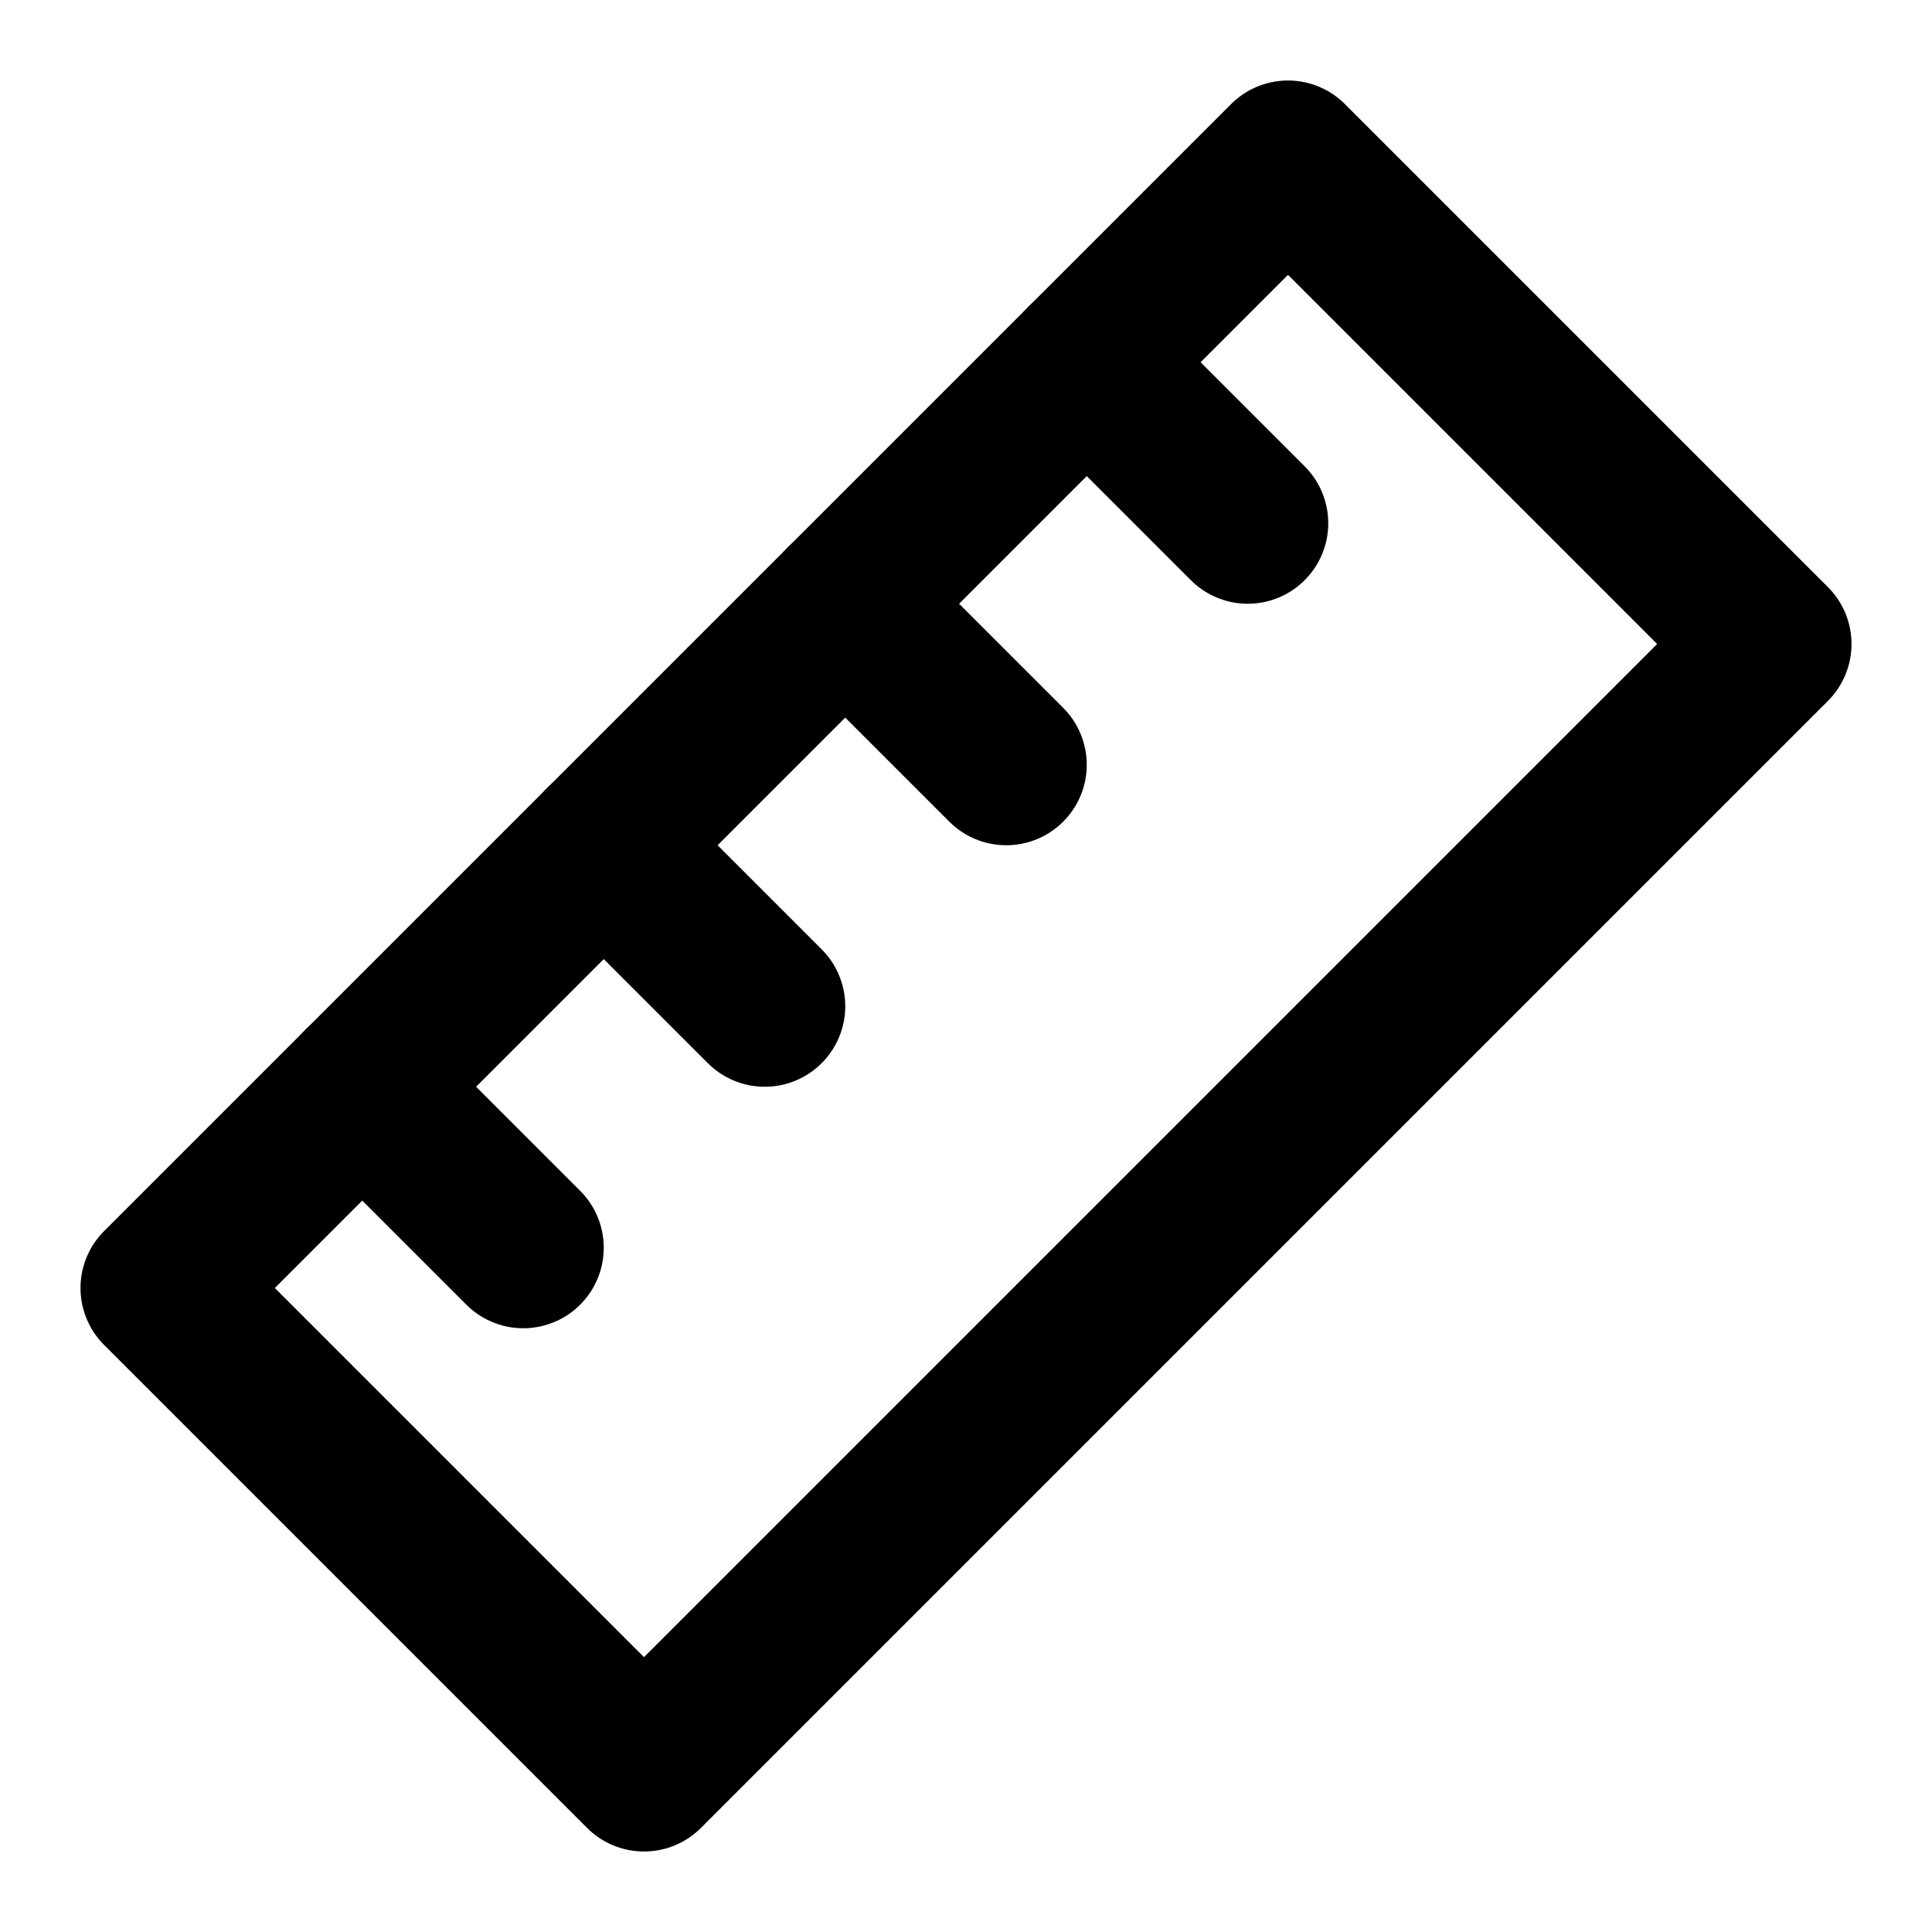
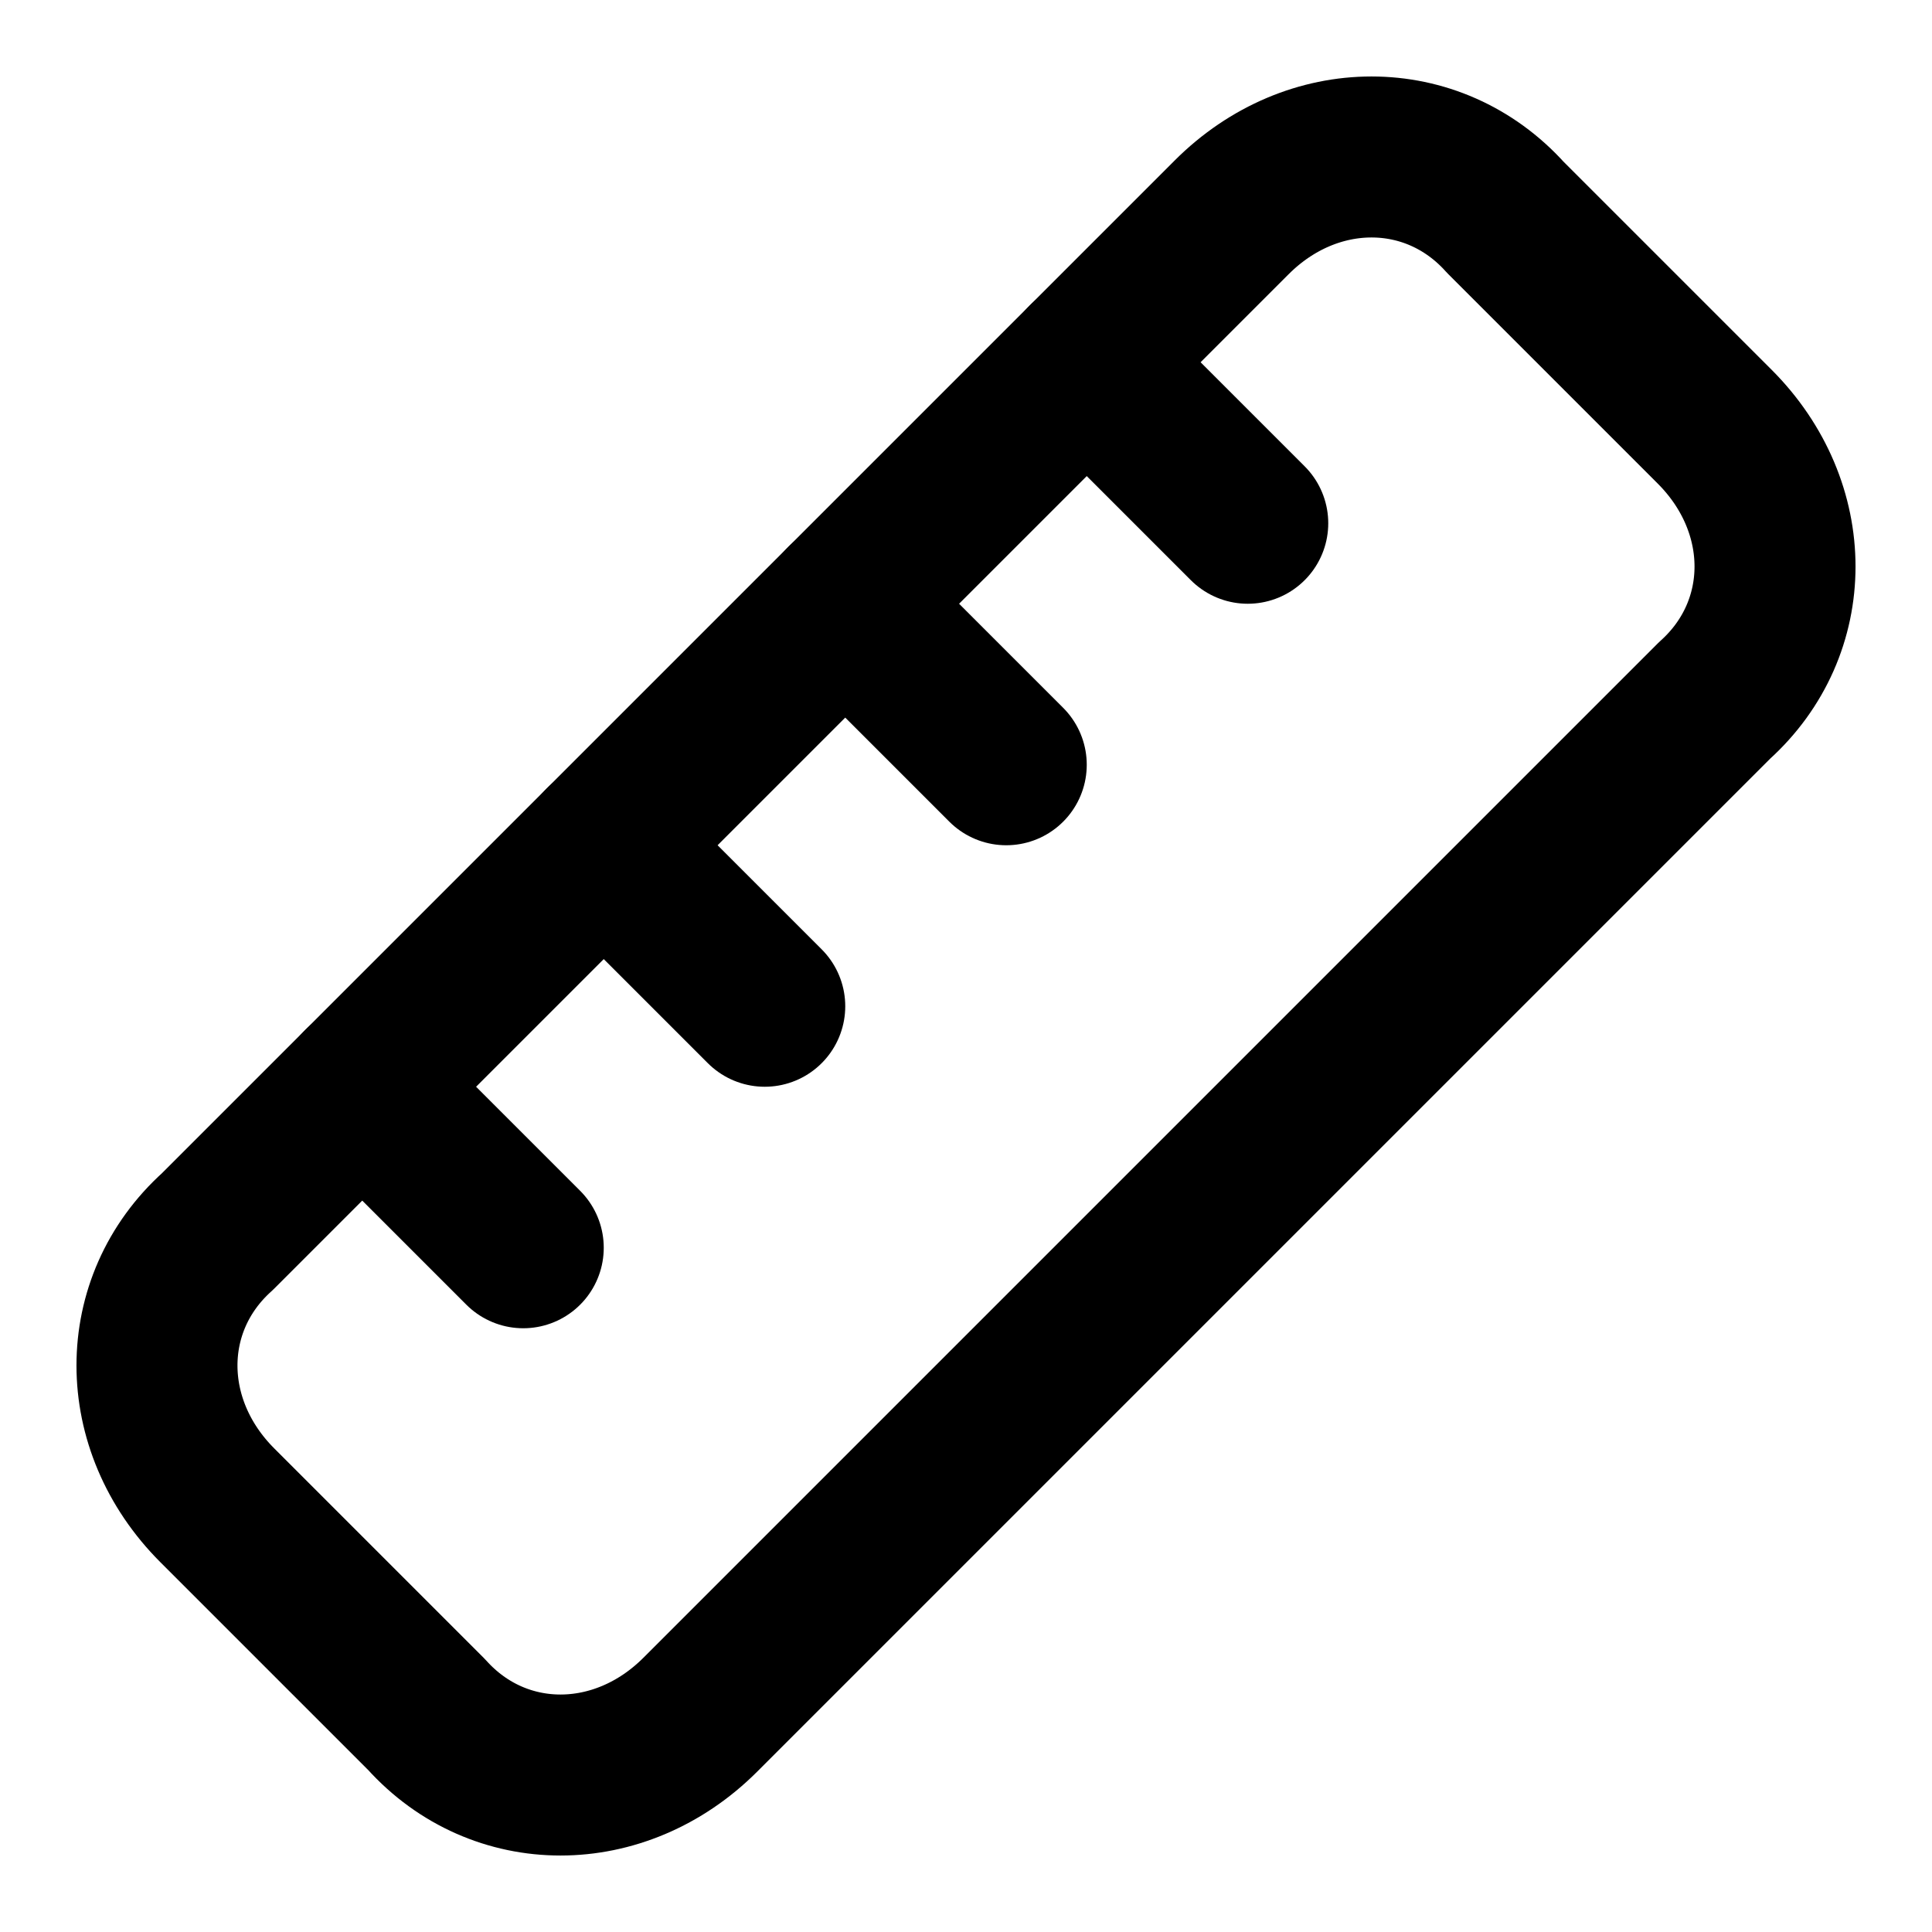
<svg xmlns="http://www.w3.org/2000/svg" width="24" height="24" viewBox="0 0 24 24" fill="none" stroke="currentColor" stroke-width="2" stroke-linecap="round" stroke-linejoin="round">
-   <path d="m16 2 6 6L8 22l-6-6L16 2" />
+   <path d="M21.3 8.7 8.7 21.3c-1 1-2.5 1-3.4 0l-2.6-2.6c-1-1-1-2.5 0-3.4L15.3 2.7c1-1 2.5-1 3.4 0l2.6 2.6c1 1 1 2.5 0 3.4Z" />
  <path d="m7.5 10.5 2 2" />
  <path d="m10.5 7.5 2 2" />
  <path d="m13.5 4.5 2 2" />
  <path d="m4.5 13.5 2 2" />
</svg>
